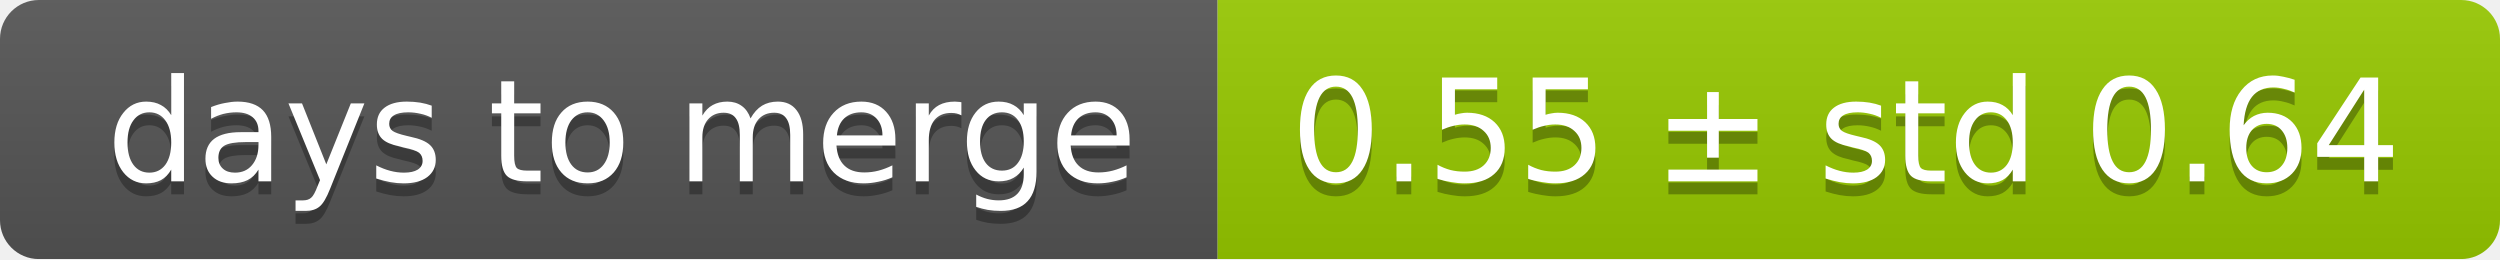
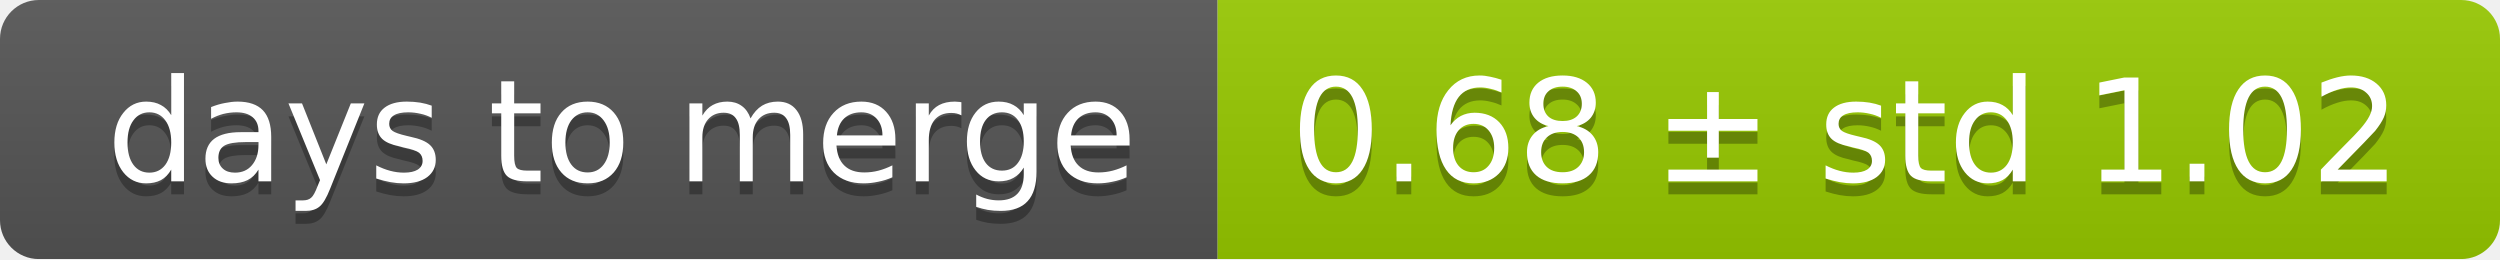
<svg xmlns="http://www.w3.org/2000/svg" width="193" height="20">
  <linearGradient id="smooth" x2="0" y2="100%">
    <stop offset="0" stop-color="#bbb" stop-opacity=".1" />
    <stop offset="1" stop-opacity=".1" />
  </linearGradient>
  <mask id="round">
    <rect width="193" height="20" rx="3" fill="#fff" />
  </mask>
  <g mask="url(#round)">
    <rect width="94" height="20" fill="#555" />
    <rect x="94" width="99" height="20" fill="#97ca00" />
    <rect width="193" height="20" fill="url(#smooth)" />
  </g>
  <g fill="#fff" text-anchor="middle" font-family="DejaVu Sans,Verdana,Geneva,sans-serif" font-size="11">
    <text x="48" y="15" fill="#010101" fill-opacity=".3">days to merge</text>
    <text x="48" y="14">days to merge</text>
-     <text x="142.5" y="15" fill="#010101" fill-opacity=".3">0.55 ± std 0.64</text>
-     <text x="142.5" y="14">0.55 ± std 0.64</text>
+     <text x="142.5" y="15" fill="#010101" fill-opacity=".3">0.68 ± std 1.02</text>
+     <text x="142.5" y="14">0.68 ± std 1.02</text>
  </g>
</svg>
